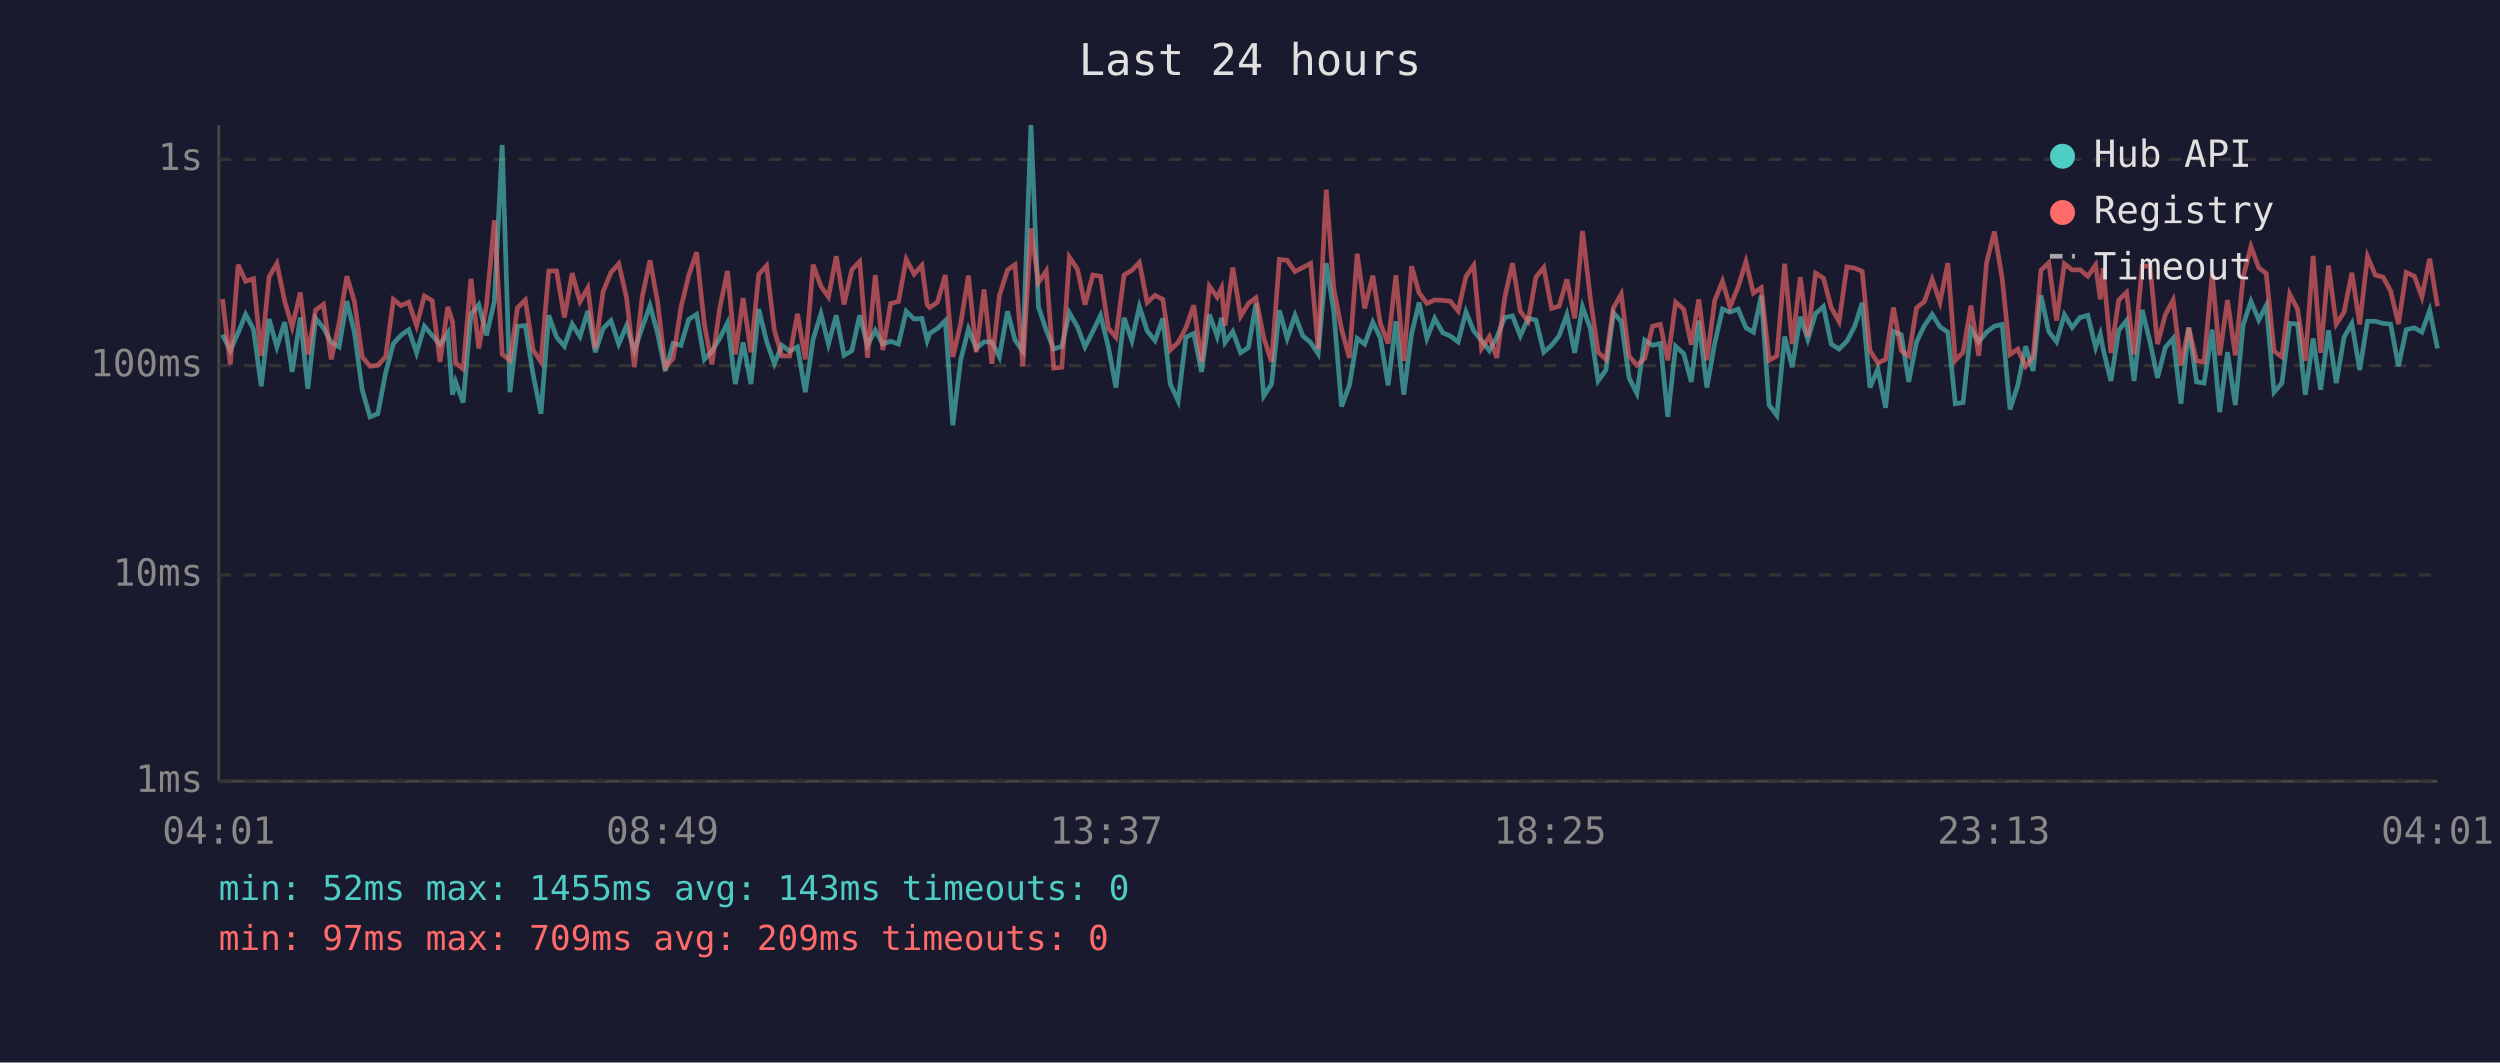
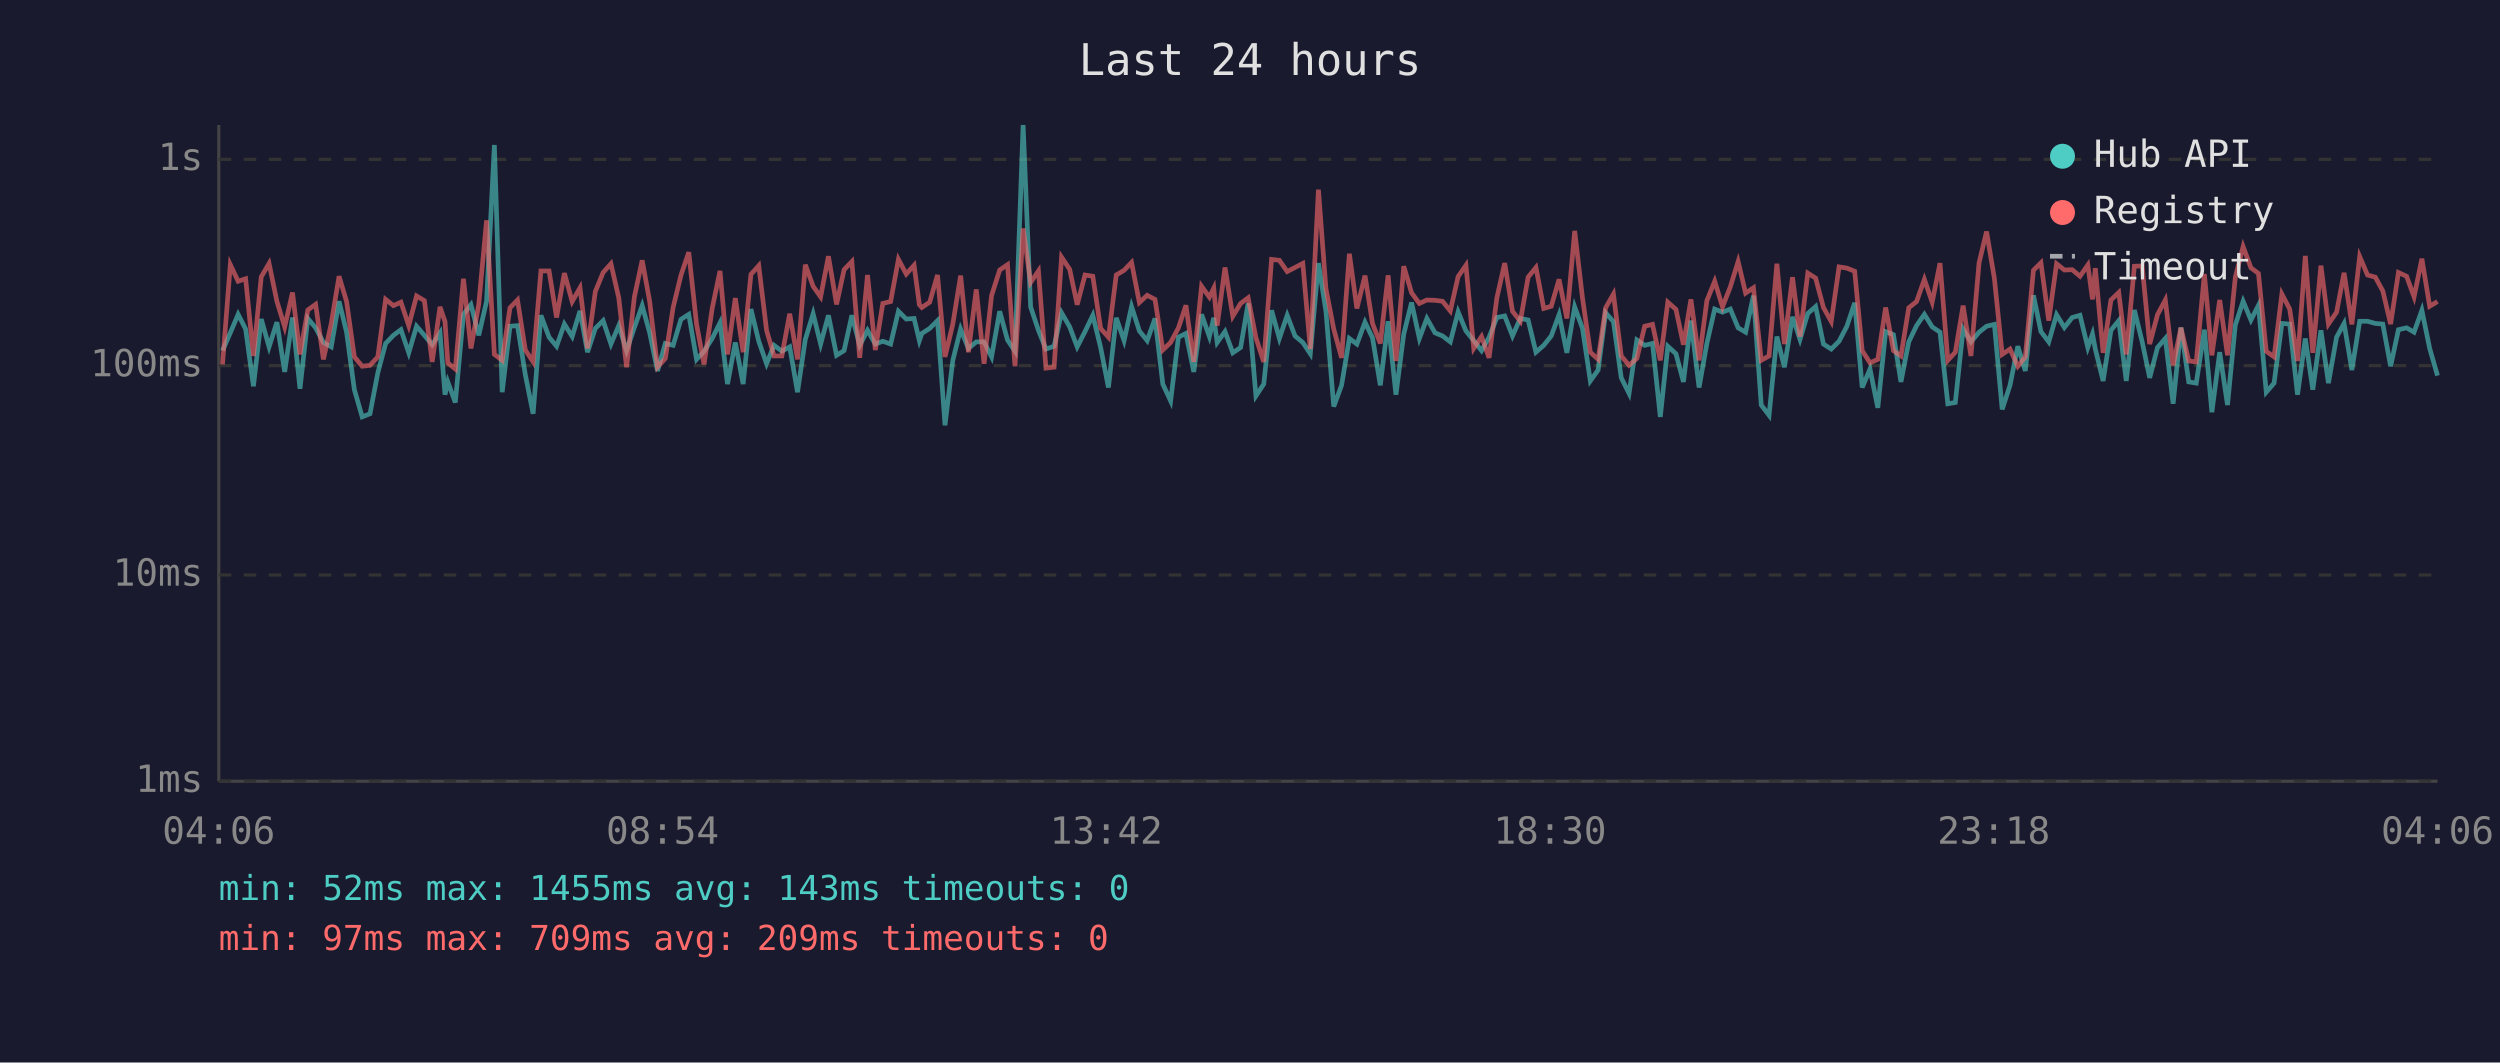
<svg xmlns="http://www.w3.org/2000/svg" viewBox="0 0 800 340" font-family="monospace" font-size="12">
  <rect width="800" height="340" fill="#1a1a2e" />
  <text x="400" y="24" fill="#e0e0e0" font-size="14" text-anchor="middle">Last 24 hours</text>
  <line x1="70" y1="40" x2="70" y2="250" stroke="#444" stroke-width="1" />
  <line x1="70" y1="250" x2="780" y2="250" stroke="#444" stroke-width="1" />
  <line x1="70" y1="250" x2="780" y2="250" stroke="#333" stroke-width="1" stroke-dasharray="4" />
  <text x="65" y="250" fill="#888" text-anchor="end" dominant-baseline="middle">1ms</text>
  <line x1="70" y1="184" x2="780" y2="184" stroke="#333" stroke-width="1" stroke-dasharray="4" />
  <text x="65" y="184" fill="#888" text-anchor="end" dominant-baseline="middle">10ms</text>
  <line x1="70" y1="117" x2="780" y2="117" stroke="#333" stroke-width="1" stroke-dasharray="4" />
  <text x="65" y="117" fill="#888" text-anchor="end" dominant-baseline="middle">100ms</text>
  <line x1="70" y1="51" x2="780" y2="51" stroke="#333" stroke-width="1" stroke-dasharray="4" />
  <text x="65" y="51" fill="#888" text-anchor="end" dominant-baseline="middle">1s</text>
-   <text x="70" y="270" fill="#888" text-anchor="middle">04:01</text>
-   <text x="212" y="270" fill="#888" text-anchor="middle">08:49</text>
-   <text x="354" y="270" fill="#888" text-anchor="middle">13:37</text>
-   <text x="496" y="270" fill="#888" text-anchor="middle">18:25</text>
-   <text x="638" y="270" fill="#888" text-anchor="middle">23:13</text>
-   <text x="780" y="270" fill="#888" text-anchor="middle">04:01</text>
-   <polyline points="71.2,107.1 73.7,112.2 76.2,106.5 78.6,100.6 81.1,105.3 83.6,123.6 86.1,102.1 88.6,111.0 91.1,103.1 93.5,119.0 96.1,101.6 98.5,124.4 101.0,101.9 103.5,104.9 106.0,109.6 108.5,111.0 111.0,96.4 113.4,106.3 115.9,124.7 118.4,133.4 120.9,132.4 123.4,119.3 125.9,109.9 128.3,107.3 130.8,105.5 133.3,112.9 135.8,104.4 138.3,107.3 140.8,110.3 143.3,106.5 144.8,126.3 145.8,122.2 148.2,128.8 150.7,100.6 153.2,97.5 155.7,107.3 158.2,96.4 160.7,46.4 163.2,125.5 165.6,104.4 168.1,104.2 170.6,119.9 173.1,132.4 175.6,100.9 178.1,107.9 180.6,110.8 183.1,103.7 185.6,107.7 188.1,99.5 190.5,112.7 193.0,105.1 195.5,102.6 198.0,110.1 200.5,104.2 203.0,112.2 205.5,104.8 208.0,97.8 210.4,106.5 212.9,118.7 215.4,109.9 217.9,110.5 220.4,102.2 222.9,100.6 225.4,115.0 227.8,112.4 230.3,108.3 232.8,103.3 235.3,122.9 237.8,109.6 240.3,122.9 242.8,98.9 245.3,109.2 247.8,116.4 250.2,110.5 252.7,112.4 255.2,111.0 257.7,125.5 260.2,108.6 262.7,100.4 265.1,110.1 267.6,100.9 270.1,113.7 272.6,112.2 275.1,100.9 277.6,110.5 280.1,105.7 282.5,110.1 285.0,109.2 287.5,110.1 290.0,99.6 292.5,102.1 295.0,101.9 296.7,109.0 297.5,106.7 300.0,105.1 302.5,102.6 304.9,136.1 307.4,115.3 309.9,105.3 312.4,111.5 314.9,109.4 317.4,109.4 319.8,114.2 322.4,99.6 324.8,108.8 327.3,112.4 329.9,40.0 332.3,98.2 334.8,105.7 337.2,111.7 339.8,110.8 342.2,100.1 344.8,104.6 347.2,111.0 349.7,106.1 352.2,100.9 354.7,111.2 357.1,124.0 359.7,101.7 362.2,109.0 364.6,98.1 367.1,105.9 369.6,109.0 372.1,101.9 374.5,122.9 377.0,128.3 379.5,107.9 382.0,106.7 384.5,119.0 387.0,100.6 389.5,107.7 390.9,101.7 392.0,109.6 394.5,106.1 397.0,112.9 399.5,111.2 401.9,97.1 404.4,126.7 406.9,122.9 409.4,99.3 411.9,108.3 414.4,100.9 416.9,107.5 419.4,109.6 421.8,113.2 424.4,84.2 426.8,99.6 429.3,130.1 431.8,123.3 434.3,108.3 436.7,110.1 439.3,103.1 441.7,108.1 444.2,123.3 446.7,102.8 449.2,126.3 451.7,106.9 454.1,96.8 456.6,108.3 459.1,101.9 461.7,106.5 464.1,107.5 466.6,109.4 469.1,99.8 471.6,105.9 474.1,109.0 476.6,112.2 479.0,107.9 481.5,101.6 484.0,101.1 486.5,107.5 489.0,101.9 491.5,102.4 494.0,112.7 496.5,110.5 498.9,107.5 501.4,100.7 503.9,112.9 506.4,98.2 508.9,105.1 511.4,121.9 513.9,118.4 516.3,100.1 518.8,102.9 521.3,120.9 523.8,125.9 526.3,108.8 528.8,110.5 531.3,109.9 533.7,133.4 536.2,110.8 538.8,113.2 541.2,122.2 543.6,102.6 546.2,124.0 548.7,109.9 551.2,98.9 553.6,99.9 556.2,98.9 558.7,104.9 561.1,106.3 563.6,94.6 566.1,129.6 568.6,132.9 571.1,107.7 573.5,117.5 576.1,101.4 578.5,108.6 581.0,100.3 583.5,98.1 586.0,110.1 588.5,111.7 591.0,109.2 593.5,104.4 595.9,96.9 598.4,124.0 600.9,118.1 603.4,130.5 605.9,106.1 608.4,107.1 610.8,122.2 613.3,109.4 615.8,104.2 618.3,100.6 620.8,104.6 623.3,106.3 625.7,129.2 628.2,128.8 630.7,105.3 633.2,109.4 635.7,106.3 638.2,104.4 640.7,103.8 643.2,131.0 645.7,123.3 648.2,110.8 650.6,118.7 653.1,94.5 655.6,106.1 658.1,109.4 660.6,100.7 663.1,104.8 665.6,101.6 668.1,100.9 670.6,111.2 672.1,106.9 673.0,111.7 675.5,121.9 678.0,105.7 680.5,102.6 682.9,121.9 685.5,99.2 688.0,109.4 690.4,120.9 692.9,111.2 695.4,108.3 697.9,129.2 700.4,104.8 702.9,122.2 705.3,122.6 707.9,105.5 710.3,131.9 712.8,112.7 715.3,129.6 717.8,104.0 720.3,96.4 722.8,102.4 725.2,97.7 727.7,125.5 730.2,122.6 732.7,103.5 735.2,103.7 737.7,126.3 740.2,108.3 742.6,124.7 745.1,105.7 747.6,122.6 750.1,107.9 752.6,103.5 755.1,118.4 757.6,102.8 760.1,102.8 762.6,103.5 765.0,103.7 767.5,117.2 770.0,105.5 772.6,104.9 775.0,106.3 777.5,99.3 780.0,111.5" fill="none" stroke="#4ecdc4" stroke-width="1.5" opacity="0.6" />
-   <polyline points="71.2,95.7 73.7,116.6 76.2,84.7 78.6,90.0 81.1,89.2 83.6,113.9 86.1,88.6 88.6,84.3 91.1,96.4 93.5,104.6 96.1,93.6 98.5,113.4 101.0,99.2 103.5,97.4 106.0,115.0 108.5,103.5 111.0,88.4 113.4,96.5 115.9,114.2 118.4,117.2 120.9,116.9 123.4,114.2 125.9,95.8 128.3,97.8 130.8,96.7 133.3,104.2 135.8,94.7 138.3,96.2 140.8,115.8 143.3,98.2 144.8,102.9 145.8,116.1 148.2,118.1 150.7,89.2 153.2,111.5 155.7,97.4 158.2,70.5 160.7,113.4 163.2,115.3 165.6,98.5 168.1,96.0 170.6,112.0 173.1,115.8 175.6,86.7 178.1,86.7 180.6,101.6 183.1,87.4 185.6,96.5 188.1,92.1 190.5,111.5 193.0,93.3 195.5,87.2 198.0,84.4 200.5,95.3 203.0,117.5 205.5,95.0 208.0,83.3 210.4,96.5 212.9,117.5 215.4,114.7 217.9,98.4 220.4,88.1 222.9,80.7 225.4,103.8 227.8,116.6 230.3,98.7 232.8,86.7 235.3,113.4 237.8,95.4 240.3,112.7 242.8,87.8 245.3,85.0 247.8,105.7 250.2,113.9 252.7,113.9 255.2,100.4 257.7,115.0 260.2,84.7 262.7,91.6 265.1,95.0 267.6,82.0 270.1,97.4 272.6,86.3 275.1,83.7 277.6,114.5 280.1,88.0 282.5,112.0 285.0,97.1 287.5,96.5 290.0,83.0 292.5,87.7 295.0,84.9 296.7,97.5 297.5,98.4 300.0,96.7 302.5,88.0 304.9,114.2 307.4,103.7 309.9,88.2 312.4,112.7 314.9,92.6 317.4,116.4 319.8,94.6 322.4,86.4 324.8,84.7 327.3,117.2 329.9,73.1 332.3,90.4 334.8,86.7 337.2,117.8 339.8,117.5 342.2,82.3 344.8,86.2 347.2,97.5 349.7,88.0 352.2,88.4 354.7,105.1 357.1,107.9 359.7,88.0 362.2,86.5 364.6,84.0 367.1,96.8 369.6,94.5 372.1,95.8 374.5,112.0 377.0,109.6 379.5,104.9 382.0,97.7 384.5,115.8 387.0,91.6 389.5,95.1 390.9,92.2 392.0,104.2 394.5,85.6 397.0,101.2 399.5,97.1 401.9,95.3 404.4,108.1 406.9,115.8 409.4,83.0 411.9,83.3 414.4,86.9 416.9,85.6 419.4,84.3 421.8,111.7 424.4,60.7 426.8,92.4 429.3,105.3 431.8,114.5 434.3,81.2 436.7,98.7 439.3,88.2 441.7,103.5 444.2,109.9 446.7,88.1 449.2,115.5 451.7,85.2 454.1,93.7 456.6,97.1 459.1,96.0 461.7,96.1 464.1,96.4 466.6,99.5 469.1,88.5 471.6,84.9 474.1,111.5 476.6,107.7 479.0,114.5 481.5,95.3 484.0,84.2 486.5,99.6 489.0,102.8 491.5,88.7 494.0,85.6 496.5,98.7 498.9,98.0 501.4,89.4 503.9,101.9 506.4,73.9 508.9,95.4 511.4,112.7 513.9,115.0 516.3,98.5 518.8,94.1 521.3,113.9 523.8,116.9 526.3,114.7 528.8,104.4 531.3,103.8 533.7,115.3 536.2,96.7 538.8,99.0 541.2,110.3 543.6,95.8 546.2,115.3 548.7,96.2 551.2,90.0 553.6,98.2 556.2,91.8 558.7,83.7 561.1,93.8 563.6,92.1 566.1,115.3 568.6,113.9 571.1,84.4 573.5,110.1 576.1,88.7 578.5,107.7 581.0,87.4 583.5,89.0 586.0,98.4 588.5,102.9 591.0,85.4 593.5,85.8 595.9,86.8 598.4,112.2 600.9,116.1 603.4,115.0 605.9,98.4 608.4,112.2 610.8,113.9 613.3,98.5 615.8,96.5 618.3,89.4 620.8,96.7 623.3,84.2 625.7,115.3 628.2,112.7 630.7,97.8 633.2,113.9 635.7,84.1 638.2,74.1 640.7,89.1 643.2,113.4 645.7,111.7 648.2,117.2 650.6,114.2 653.1,86.5 655.6,84.1 658.1,102.6 660.6,84.4 663.1,86.4 665.6,86.3 668.1,88.4 670.6,84.8 672.1,95.8 673.0,85.8 675.5,112.9 678.0,96.0 680.5,93.6 682.9,113.4 685.5,85.2 688.0,85.1 690.4,110.1 692.9,100.7 695.4,96.0 697.9,116.9 700.4,104.9 702.9,115.5 705.3,115.8 707.9,87.7 710.3,113.7 712.8,96.0 715.3,113.7 717.8,88.7 720.3,78.9 722.8,85.7 725.2,87.5 727.7,112.4 730.2,114.2 732.7,94.1 735.2,98.9 737.7,115.5 740.2,81.9 742.6,112.9 745.1,85.0 747.6,103.7 750.1,99.9 752.6,87.3 755.1,103.8 757.6,82.1 760.1,88.0 762.6,88.7 765.0,93.1 767.5,103.7 770.0,87.2 772.6,88.4 775.0,95.0 777.5,82.8 780.0,98.0" fill="none" stroke="#ff6b6b" stroke-width="1.5" opacity="0.6" />
+   <text x="70" y="270" fill="#888" text-anchor="middle">04:06</text>
+   <text x="212" y="270" fill="#888" text-anchor="middle">08:54</text>
+   <text x="354" y="270" fill="#888" text-anchor="middle">13:42</text>
+   <text x="496" y="270" fill="#888" text-anchor="middle">18:30</text>
+   <text x="638" y="270" fill="#888" text-anchor="middle">23:18</text>
+   <text x="780" y="270" fill="#888" text-anchor="middle">04:06</text>
+   <polyline points="71.2,112.2 73.7,106.5 76.2,100.6 78.6,105.3 81.1,123.6 83.6,102.1 86.1,111.0 88.6,103.1 91.1,119.0 93.6,101.6 96.0,124.4 98.5,101.9 101.0,104.9 103.5,109.6 106.0,111.0 108.5,96.4 110.9,106.3 113.4,124.7 115.9,133.4 118.4,132.4 120.9,119.3 123.4,109.9 125.9,107.3 128.3,105.5 130.8,112.9 133.3,104.4 135.8,107.3 138.3,110.3 140.8,106.5 142.4,126.3 143.3,122.2 145.7,128.8 148.3,100.6 150.7,97.5 153.2,107.3 155.7,96.4 158.2,46.4 160.7,125.5 163.2,104.4 165.6,104.2 168.1,119.9 170.6,132.4 173.1,100.9 175.7,107.9 178.1,110.8 180.6,103.7 183.1,107.7 185.6,99.5 188.0,112.7 190.5,105.1 193.0,102.6 195.5,110.1 198.0,104.2 200.5,112.2 203.0,104.8 205.5,97.8 207.9,106.5 210.4,118.7 212.9,109.9 215.4,110.5 217.9,102.2 220.4,100.6 222.9,115.0 225.3,112.4 227.9,108.3 230.4,103.3 232.8,122.9 235.3,109.6 237.8,122.9 240.3,98.9 242.8,109.2 245.3,116.4 247.7,110.5 250.2,112.4 252.7,111.0 255.2,125.5 257.7,108.6 260.2,100.4 262.6,110.1 265.1,100.9 267.7,113.7 270.1,112.2 272.6,100.9 275.1,110.5 277.6,105.7 280.1,110.1 282.5,109.2 285.0,110.1 287.5,99.6 290.0,102.1 292.5,101.9 294.2,109.0 295.0,106.7 297.5,105.1 300.0,102.6 302.4,136.1 304.9,115.3 307.4,105.3 309.9,111.5 312.4,109.4 314.9,109.4 317.3,114.2 319.9,99.6 322.4,108.8 324.8,112.4 327.4,40.0 329.8,98.2 332.3,105.7 334.7,111.7 337.3,110.8 339.7,100.1 342.3,104.6 344.7,111.0 347.2,106.1 349.7,100.9 352.2,111.2 354.7,124.0 357.2,101.7 359.7,109.0 362.1,98.1 364.6,105.9 367.1,109.0 369.6,101.9 372.1,122.9 374.6,128.3 377.1,107.9 379.5,106.7 382.0,119.0 384.5,100.6 387.0,107.7 388.4,101.7 389.5,109.6 392.0,106.1 394.5,112.9 397.0,111.2 399.4,97.1 401.9,126.7 404.4,122.9 406.9,99.3 409.4,108.3 411.9,100.9 414.4,107.5 416.9,109.6 419.3,113.2 421.9,84.2 424.3,99.6 426.8,130.1 429.3,123.3 431.8,108.3 434.2,110.1 436.8,103.1 439.2,108.1 441.7,123.3 444.2,102.8 446.7,126.3 449.2,106.9 451.7,96.8 454.2,108.3 456.6,101.9 459.2,106.5 461.6,107.5 464.1,109.4 466.6,99.8 469.1,105.9 471.6,109.0 474.1,112.2 476.5,107.9 479.0,101.6 481.5,101.1 484.0,107.5 486.5,101.9 489.0,102.4 491.5,112.7 494.0,110.5 496.4,107.5 498.9,100.7 501.4,112.9 503.9,98.2 506.4,105.1 508.9,121.9 511.4,118.4 513.8,100.1 516.3,102.9 518.8,120.9 521.3,125.9 523.8,108.8 526.3,110.5 528.8,109.9 531.3,133.4 533.7,110.8 536.3,113.2 538.7,122.2 541.1,102.6 543.7,124.0 546.2,109.9 548.7,98.9 551.2,99.9 553.7,98.9 556.2,104.9 558.6,106.3 561.1,94.6 563.6,129.6 566.1,132.9 568.6,107.7 571.0,117.5 573.6,101.4 576.0,108.6 578.5,100.3 581.0,98.1 583.5,110.1 586.0,111.7 588.5,109.2 591.0,104.4 593.5,96.9 595.9,124.0 598.4,118.1 600.9,130.5 603.4,106.1 605.9,107.1 608.3,122.2 610.8,109.4 613.3,104.2 615.8,100.6 618.3,104.6 620.8,106.3 623.3,129.2 625.7,128.8 628.2,105.3 630.7,109.4 633.3,106.3 635.7,104.4 638.2,103.8 640.7,131.0 643.2,123.3 645.7,110.8 648.1,118.7 650.7,94.5 653.1,106.1 655.6,109.4 658.1,100.7 660.6,104.8 663.1,101.6 665.6,100.9 668.1,111.2 669.6,106.9 670.5,111.7 673.0,121.9 675.5,105.7 678.0,102.6 680.4,121.9 683.0,99.2 685.5,109.4 687.9,120.9 690.4,111.2 692.9,108.3 695.4,129.2 697.9,104.8 700.4,122.2 702.8,122.6 705.4,105.5 707.8,131.9 710.3,112.7 712.8,129.6 715.3,104.0 717.8,96.4 720.3,102.4 722.7,97.7 725.2,125.5 727.7,122.6 730.2,103.5 732.7,103.7 735.2,126.3 737.7,108.3 740.1,124.7 742.7,105.7 745.1,122.6 747.7,107.9 750.1,103.5 752.6,118.4 755.1,102.8 757.6,102.8 760.1,103.5 762.5,103.7 765.0,117.2 767.5,105.5 770.1,104.9 772.5,106.3 775.0,99.3 777.5,111.5 780.0,120.2" fill="none" stroke="#4ecdc4" stroke-width="1.5" opacity="0.6" />
+   <polyline points="71.2,116.6 73.7,84.7 76.2,90.0 78.6,89.2 81.1,113.9 83.6,88.6 86.1,84.3 88.6,96.4 91.1,104.6 93.6,93.6 96.0,113.4 98.5,99.2 101.0,97.4 103.5,115.0 106.0,103.5 108.5,88.4 110.9,96.5 113.4,114.2 115.9,117.2 118.4,116.9 120.9,114.2 123.4,95.8 125.9,97.8 128.3,96.7 130.8,104.2 133.3,94.7 135.8,96.2 138.3,115.8 140.8,98.2 142.4,102.9 143.3,116.1 145.7,118.1 148.3,89.2 150.7,111.5 153.2,97.4 155.7,70.5 158.2,113.4 160.7,115.3 163.2,98.5 165.6,96.0 168.1,112.0 170.6,115.8 173.1,86.7 175.7,86.7 178.1,101.6 180.6,87.4 183.1,96.5 185.6,92.1 188.0,111.5 190.5,93.3 193.0,87.2 195.5,84.4 198.0,95.3 200.5,117.5 203.0,95.0 205.5,83.3 207.9,96.5 210.4,117.5 212.9,114.7 215.4,98.4 217.9,88.1 220.4,80.7 222.9,103.8 225.3,116.6 227.9,98.7 230.4,86.7 232.8,113.4 235.3,95.4 237.8,112.7 240.3,87.8 242.8,85.0 245.3,105.7 247.7,113.9 250.2,113.9 252.7,100.4 255.2,115.0 257.7,84.7 260.2,91.6 262.6,95.0 265.1,82.0 267.7,97.4 270.1,86.3 272.6,83.7 275.1,114.5 277.6,88.0 280.1,112.0 282.5,97.1 285.0,96.5 287.5,83.0 290.0,87.7 292.5,84.9 294.2,97.5 295.0,98.4 297.5,96.7 300.0,88.0 302.4,114.2 304.9,103.7 307.4,88.2 309.9,112.7 312.4,92.6 314.9,116.4 317.3,94.6 319.9,86.4 322.4,84.7 324.8,117.2 327.4,73.1 329.8,90.4 332.3,86.7 334.7,117.8 337.3,117.5 339.7,82.3 342.3,86.2 344.7,97.5 347.2,88.0 349.7,88.4 352.2,105.1 354.7,107.9 357.2,88.0 359.7,86.5 362.1,84.0 364.6,96.8 367.1,94.5 369.6,95.8 372.1,112.0 374.6,109.6 377.1,104.9 379.5,97.7 382.0,115.8 384.5,91.6 387.0,95.1 388.4,92.2 389.5,104.2 392.0,85.6 394.5,101.2 397.0,97.1 399.4,95.3 401.9,108.1 404.4,115.8 406.9,83.0 409.4,83.3 411.9,86.9 414.4,85.6 416.9,84.3 419.3,111.7 421.9,60.7 424.3,92.4 426.8,105.3 429.3,114.5 431.8,81.2 434.2,98.7 436.8,88.2 439.2,103.5 441.7,109.9 444.2,88.1 446.7,115.5 449.2,85.2 451.7,93.7 454.2,97.1 456.6,96.0 459.2,96.1 461.6,96.4 464.1,99.5 466.6,88.5 469.1,84.9 471.6,111.5 474.1,107.7 476.5,114.5 479.0,95.3 481.5,84.2 484.0,99.6 486.5,102.8 489.0,88.7 491.5,85.6 494.0,98.7 496.4,98.0 498.9,89.4 501.4,101.9 503.9,73.9 506.4,95.4 508.9,112.7 511.4,115.0 513.8,98.5 516.3,94.1 518.8,113.9 521.3,116.9 523.8,114.7 526.3,104.4 528.8,103.8 531.3,115.3 533.7,96.7 536.3,99.0 538.7,110.3 541.1,95.8 543.7,115.3 546.2,96.2 548.7,90.0 551.2,98.2 553.7,91.8 556.2,83.7 558.6,93.8 561.1,92.1 563.6,115.3 566.1,113.9 568.6,84.4 571.0,110.1 573.6,88.7 576.0,107.7 578.5,87.4 581.0,89.0 583.5,98.4 586.0,102.9 588.5,85.4 591.0,85.8 593.5,86.8 595.9,112.2 598.4,116.1 600.9,115.0 603.4,98.4 605.9,112.2 608.3,113.9 610.8,98.5 613.3,96.5 615.8,89.4 618.3,96.7 620.8,84.2 623.3,115.3 625.7,112.7 628.2,97.8 630.7,113.9 633.3,84.1 635.7,74.1 638.2,89.1 640.7,113.4 643.2,111.7 645.7,117.2 648.1,114.2 650.7,86.5 653.1,84.1 655.6,102.6 658.1,84.4 660.6,86.4 663.1,86.3 665.6,88.4 668.1,84.8 669.6,95.8 670.5,85.8 673.0,112.9 675.5,96.0 678.0,93.6 680.4,113.4 683.0,85.2 685.5,85.1 687.9,110.1 690.4,100.7 692.9,96.0 695.4,116.9 697.9,104.9 700.4,115.5 702.8,115.8 705.4,87.7 707.8,113.7 710.3,96.0 712.8,113.7 715.3,88.7 717.8,78.9 720.3,85.7 722.7,87.5 725.2,112.4 727.7,114.2 730.2,94.1 732.7,98.9 735.2,115.5 737.7,81.9 740.1,112.9 742.7,85.0 745.1,103.7 747.7,99.9 750.1,87.3 752.6,103.8 755.1,82.1 757.6,88.0 760.1,88.7 762.5,93.1 765.0,103.7 767.5,87.2 770.1,88.4 772.5,95.0 775.0,82.8 777.5,98.0 780.0,96.5" fill="none" stroke="#ff6b6b" stroke-width="1.5" opacity="0.6" />
  <circle cx="660" cy="50" r="4" fill="#4ecdc4" />
  <text x="670" y="50" fill="#e0e0e0" dominant-baseline="middle">Hub API</text>
  <circle cx="660" cy="68" r="4" fill="#ff6b6b" />
  <text x="670" y="68" fill="#e0e0e0" dominant-baseline="middle">Registry</text>
  <line x1="656" y1="82" x2="664" y2="82" stroke="#e0e0e0" stroke-width="1.5" stroke-dasharray="4,3" opacity="0.7" />
  <text x="670" y="86" fill="#e0e0e0" dominant-baseline="middle">Timeout</text>
  <text x="70" y="288" fill="#4ecdc4" font-size="11">min: 52ms  max: 1455ms  avg: 143ms  timeouts: 0</text>
  <text x="70" y="304" fill="#ff6b6b" font-size="11">min: 97ms  max: 709ms  avg: 209ms  timeouts: 0</text>
</svg>
